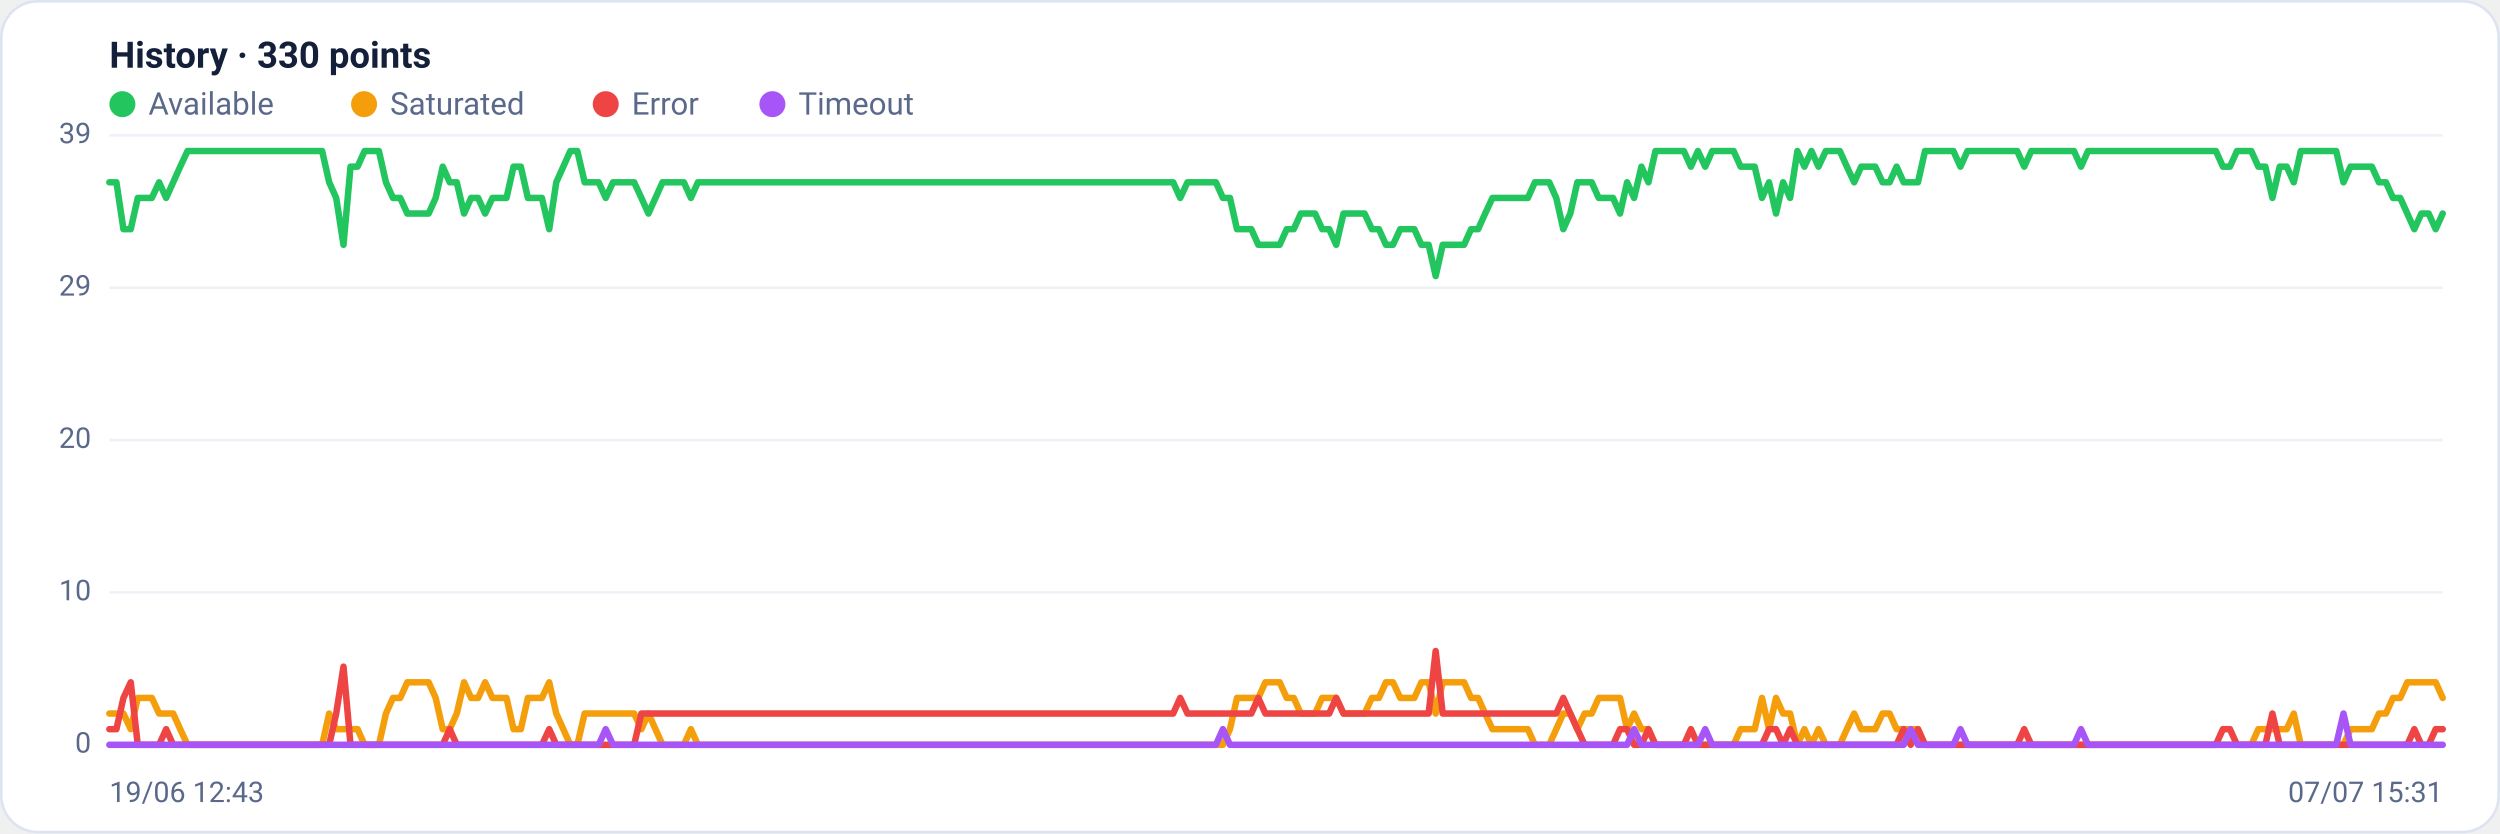
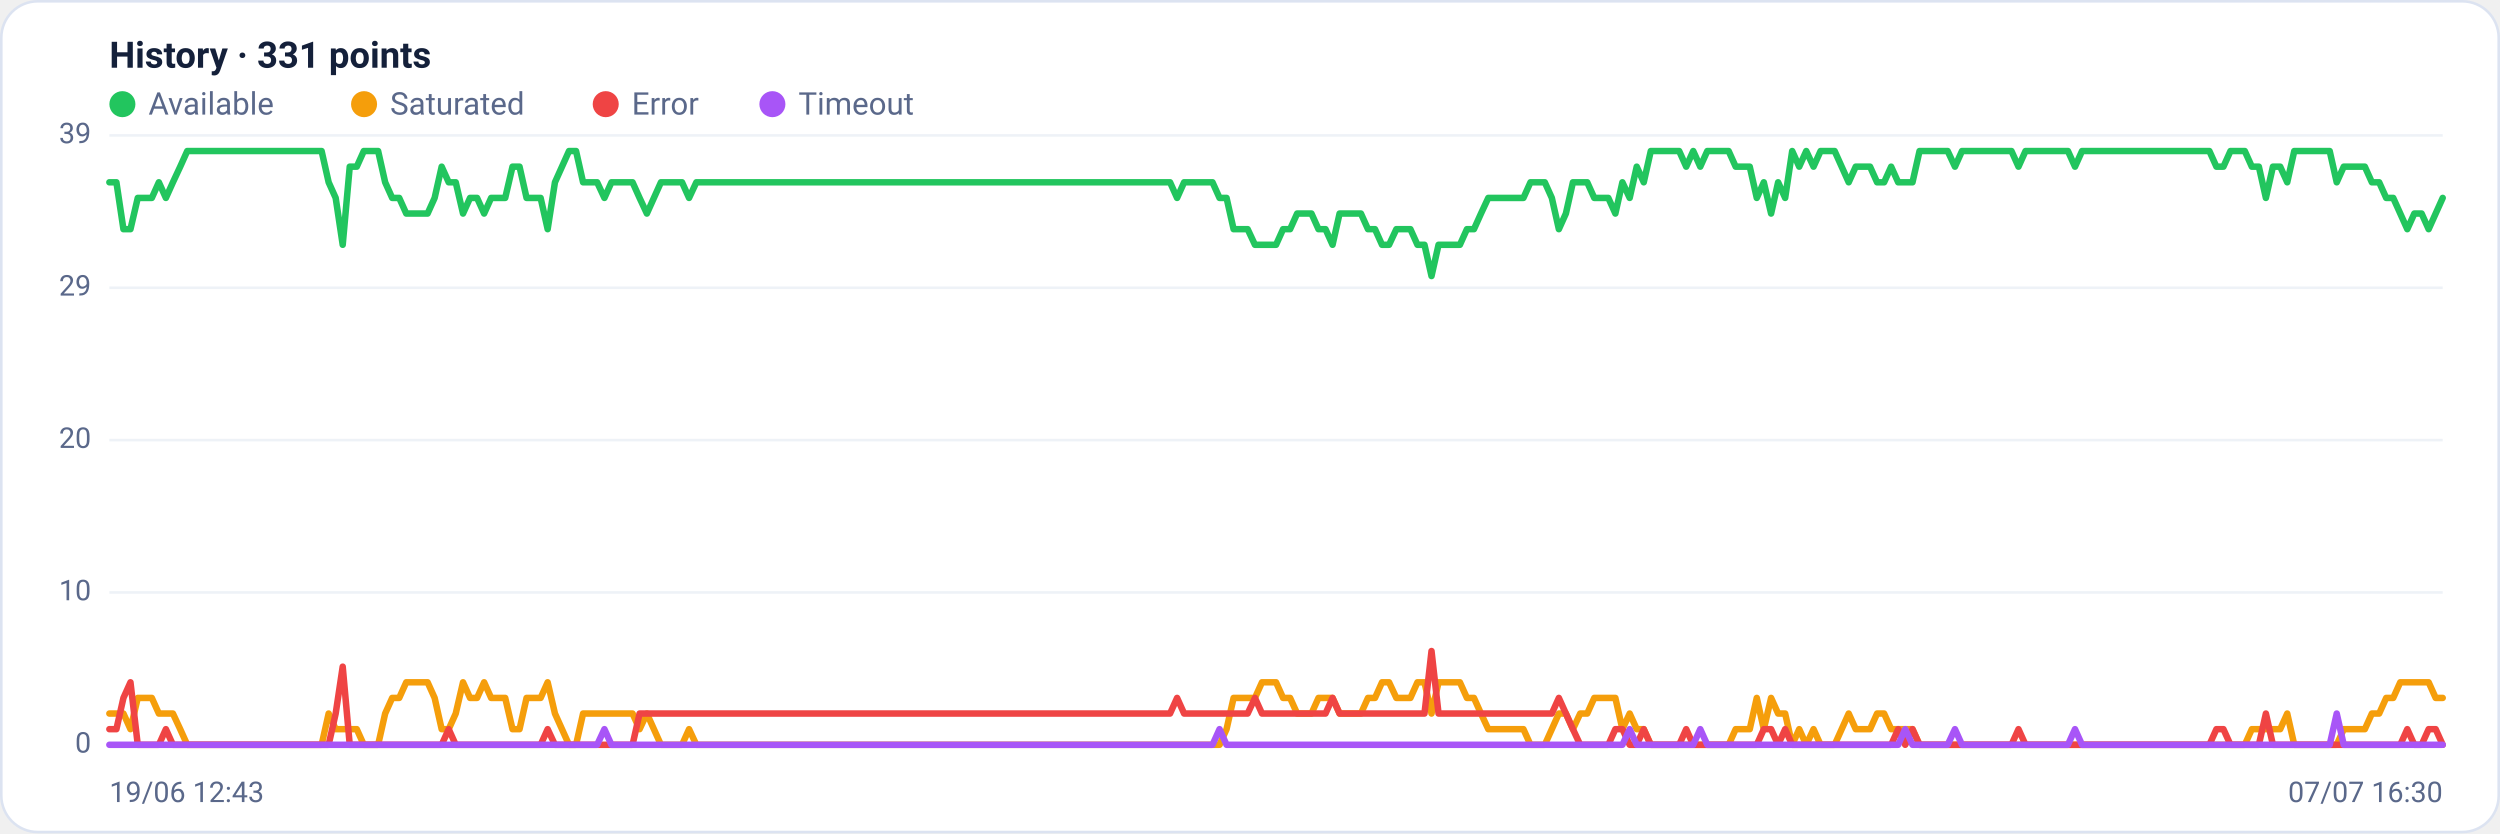
<svg xmlns="http://www.w3.org/2000/svg" viewBox="0 0 960 320" width="960" height="320" font-family="Segoe UI, system-ui, -apple-system, Roboto, Helvetica, Arial, sans-serif" role="img" aria-label="Availability history per region">
  <rect x="0.5" y="0.5" width="959" height="319" rx="14" fill="#ffffff" stroke="#dce3f1" />
-   <text x="42" y="26" font-size="14" font-weight="600" fill="#14203a">History · 330 points</text>
+   <text x="42" y="26" font-size="14" font-weight="600" fill="#14203a">History · 331 points</text>
  <circle cx="47" cy="40" r="5" fill="#22c55e" />
  <text x="57" y="44" font-size="12" fill="#5a688a">Available</text>
  <circle cx="139.8" cy="40" r="5" fill="#f59e0b" />
  <text x="149.8" y="44" font-size="12" fill="#5a688a">Saturated</text>
  <circle cx="232.6" cy="40" r="5" fill="#ef4444" />
  <text x="242.6" y="44" font-size="12" fill="#5a688a">Error</text>
  <circle cx="296.6" cy="40" r="5" fill="#a855f7" />
  <text x="306.6" y="44" font-size="12" fill="#5a688a">Timeout</text>
  <line x1="42" y1="286.0" x2="938" y2="286.0" stroke="#eef2f7" stroke-width="1" />
  <text x="35" y="289.0" text-anchor="end" font-size="11" fill="#5a688a">0</text>
  <line x1="42" y1="227.5" x2="938" y2="227.5" stroke="#eef2f7" stroke-width="1" />
  <text x="35" y="230.5" text-anchor="end" font-size="11" fill="#5a688a">10</text>
  <line x1="42" y1="169.0" x2="938" y2="169.0" stroke="#eef2f7" stroke-width="1" />
  <text x="35" y="172.0" text-anchor="end" font-size="11" fill="#5a688a">20</text>
  <line x1="42" y1="110.5" x2="938" y2="110.5" stroke="#eef2f7" stroke-width="1" />
  <text x="35" y="113.5" text-anchor="end" font-size="11" fill="#5a688a">29</text>
  <line x1="42" y1="52.0" x2="938" y2="52.0" stroke="#eef2f7" stroke-width="1" />
  <text x="35" y="55.0" text-anchor="end" font-size="11" fill="#5a688a">39</text>
-   <polyline fill="none" stroke="#22c55e" stroke-width="2.5" stroke-linejoin="round" stroke-linecap="round" points="42.0,70.0 44.7,70.0 47.4,88.0 50.2,88.0 52.9,76.0 55.6,76.0 58.3,76.0 61.1,70.0 63.8,76.0 66.5,70.0 69.2,64.0 72.0,58.0 74.7,58.0 77.4,58.0 80.1,58.0 82.9,58.0 85.6,58.0 88.3,58.0 91.0,58.0 93.7,58.0 96.5,58.0 99.2,58.0 101.9,58.0 104.6,58.0 107.4,58.0 110.1,58.0 112.8,58.0 115.5,58.0 118.3,58.0 121.0,58.0 123.7,58.0 126.4,70.0 129.1,76.0 131.9,94.0 134.6,64.0 137.3,64.0 140.0,58.0 142.8,58.0 145.5,58.0 148.2,70.0 150.9,76.0 153.7,76.0 156.4,82.0 159.1,82.0 161.8,82.0 164.6,82.0 167.3,76.0 170.0,64.0 172.7,70.0 175.4,70.0 178.2,82.0 180.9,76.0 183.6,76.0 186.3,82.0 189.1,76.0 191.8,76.0 194.5,76.0 197.2,64.0 200.0,64.0 202.7,76.0 205.4,76.0 208.1,76.0 210.9,88.0 213.6,70.0 216.3,64.0 219.0,58.0 221.7,58.0 224.5,70.0 227.2,70.0 229.9,70.0 232.6,76.0 235.4,70.0 238.1,70.0 240.8,70.0 243.5,70.0 246.3,76.0 249.0,82.0 251.7,76.0 254.4,70.0 257.1,70.0 259.9,70.0 262.6,70.0 265.3,76.0 268.0,70.0 270.8,70.0 273.5,70.0 276.2,70.0 278.9,70.0 281.7,70.0 284.4,70.0 287.1,70.0 289.8,70.0 292.6,70.0 295.3,70.0 298.0,70.0 300.7,70.0 303.4,70.0 306.2,70.0 308.9,70.0 311.6,70.0 314.3,70.0 317.1,70.0 319.8,70.0 322.5,70.0 325.2,70.0 328.0,70.0 330.7,70.0 333.4,70.0 336.1,70.0 338.9,70.0 341.6,70.0 344.3,70.0 347.0,70.0 349.7,70.0 352.5,70.0 355.2,70.0 357.9,70.0 360.6,70.0 363.4,70.0 366.1,70.0 368.8,70.0 371.5,70.0 374.3,70.0 377.0,70.0 379.7,70.0 382.4,70.0 385.1,70.0 387.9,70.0 390.6,70.0 393.3,70.0 396.0,70.0 398.8,70.0 401.5,70.0 404.2,70.0 406.9,70.0 409.7,70.0 412.4,70.0 415.1,70.0 417.8,70.0 420.6,70.0 423.3,70.0 426.0,70.0 428.7,70.0 431.4,70.0 434.2,70.0 436.9,70.0 439.6,70.0 442.3,70.0 445.1,70.0 447.8,70.0 450.5,70.0 453.2,76.0 456.0,70.0 458.7,70.0 461.4,70.0 464.1,70.0 466.9,70.0 469.6,76.0 472.3,76.0 475.0,88.0 477.7,88.0 480.5,88.0 483.2,94.0 485.9,94.0 488.6,94.0 491.4,94.0 494.1,88.0 496.8,88.0 499.5,82.0 502.3,82.0 505.0,82.0 507.7,88.0 510.4,88.0 513.1,94.0 515.9,82.0 518.6,82.0 521.3,82.0 524.0,82.0 526.8,88.0 529.5,88.0 532.2,94.0 534.9,94.0 537.7,88.0 540.4,88.0 543.1,88.0 545.8,94.0 548.6,94.0 551.3,106.0 554.0,94.0 556.7,94.0 559.4,94.0 562.2,94.0 564.9,88.0 567.6,88.0 570.3,82.0 573.1,76.0 575.8,76.0 578.5,76.0 581.2,76.0 584.0,76.0 586.7,76.0 589.4,70.0 592.1,70.0 594.9,70.0 597.6,76.0 600.3,88.0 603.0,82.0 605.7,70.0 608.5,70.0 611.2,70.0 613.9,76.0 616.6,76.0 619.4,76.0 622.1,82.0 624.8,70.0 627.5,76.0 630.3,64.0 633.0,70.0 635.7,58.0 638.4,58.0 641.1,58.0 643.9,58.0 646.6,58.0 649.3,64.0 652.0,58.0 654.8,64.0 657.5,58.0 660.2,58.0 662.9,58.0 665.7,58.0 668.4,64.0 671.1,64.0 673.8,64.0 676.6,76.0 679.3,70.0 682.0,82.0 684.7,70.0 687.4,76.0 690.2,58.0 692.9,64.0 695.6,58.0 698.3,64.0 701.1,58.0 703.8,58.0 706.5,58.0 709.2,64.0 712.0,70.0 714.7,64.0 717.4,64.0 720.1,64.0 722.9,70.0 725.6,70.0 728.3,64.0 731.0,70.0 733.7,70.0 736.5,70.0 739.2,58.0 741.9,58.0 744.6,58.0 747.4,58.0 750.1,58.0 752.8,64.0 755.5,58.0 758.3,58.0 761.0,58.0 763.7,58.0 766.4,58.0 769.1,58.0 771.9,58.0 774.6,58.0 777.3,64.0 780.0,58.0 782.8,58.0 785.5,58.0 788.2,58.0 790.9,58.0 793.7,58.0 796.4,58.0 799.1,64.0 801.8,58.0 804.6,58.0 807.3,58.0 810.0,58.0 812.7,58.0 815.4,58.0 818.2,58.0 820.9,58.0 823.6,58.0 826.3,58.0 829.1,58.0 831.8,58.0 834.5,58.0 837.2,58.0 840.0,58.0 842.7,58.0 845.4,58.0 848.1,58.0 850.9,58.0 853.6,64.0 856.3,64.0 859.0,58.0 861.7,58.0 864.5,58.0 867.2,64.0 869.9,64.0 872.6,76.0 875.4,64.0 878.1,64.0 880.8,70.0 883.5,58.0 886.3,58.0 889.0,58.0 891.7,58.0 894.4,58.0 897.1,58.0 899.9,70.0 902.6,64.0 905.3,64.0 908.0,64.0 910.8,64.0 913.5,70.0 916.2,70.0 918.9,76.0 921.7,76.0 924.4,82.0 927.1,88.0 929.8,82.0 932.6,82.0 935.3,88.0 938.0,82.0" />
-   <polyline fill="none" stroke="#f59e0b" stroke-width="2.5" stroke-linejoin="round" stroke-linecap="round" points="42.0,274.0 44.7,274.0 47.4,274.0 50.2,280.0 52.9,268.0 55.6,268.0 58.3,268.0 61.1,274.0 63.8,274.0 66.5,274.0 69.2,280.0 72.0,286.0 74.7,286.0 77.4,286.0 80.1,286.0 82.9,286.0 85.6,286.0 88.3,286.0 91.0,286.0 93.7,286.0 96.5,286.0 99.2,286.0 101.9,286.0 104.6,286.0 107.4,286.0 110.1,286.0 112.8,286.0 115.5,286.0 118.3,286.0 121.0,286.0 123.7,286.0 126.4,274.0 129.1,280.0 131.9,280.0 134.6,280.0 137.3,280.0 140.0,286.0 142.8,286.0 145.5,286.0 148.2,274.0 150.9,268.0 153.7,268.0 156.4,262.0 159.1,262.0 161.8,262.0 164.6,262.0 167.3,268.0 170.0,280.0 172.7,280.0 175.4,274.0 178.2,262.0 180.9,268.0 183.6,268.0 186.3,262.0 189.1,268.0 191.8,268.0 194.5,268.0 197.2,280.0 200.0,280.0 202.7,268.0 205.4,268.0 208.1,268.0 210.9,262.0 213.6,274.0 216.3,280.0 219.0,286.0 221.7,286.0 224.5,274.0 227.2,274.0 229.9,274.0 232.6,274.0 235.4,274.0 238.1,274.0 240.8,274.0 243.5,274.0 246.3,280.0 249.0,274.0 251.7,280.0 254.4,286.0 257.1,286.0 259.9,286.0 262.6,286.0 265.3,280.0 268.0,286.0 270.8,286.0 273.5,286.0 276.2,286.0 278.9,286.0 281.7,286.0 284.4,286.0 287.1,286.0 289.8,286.0 292.6,286.0 295.3,286.0 298.0,286.0 300.7,286.0 303.4,286.0 306.2,286.0 308.9,286.0 311.6,286.0 314.3,286.0 317.1,286.0 319.8,286.0 322.5,286.0 325.2,286.0 328.0,286.0 330.7,286.0 333.4,286.0 336.1,286.0 338.9,286.0 341.6,286.0 344.3,286.0 347.0,286.0 349.7,286.0 352.5,286.0 355.2,286.0 357.9,286.0 360.6,286.0 363.4,286.0 366.1,286.0 368.8,286.0 371.5,286.0 374.3,286.0 377.0,286.0 379.7,286.0 382.4,286.0 385.1,286.0 387.9,286.0 390.6,286.0 393.3,286.0 396.0,286.0 398.8,286.0 401.5,286.0 404.2,286.0 406.9,286.0 409.7,286.0 412.4,286.0 415.1,286.0 417.8,286.0 420.6,286.0 423.3,286.0 426.0,286.0 428.7,286.0 431.4,286.0 434.2,286.0 436.9,286.0 439.6,286.0 442.3,286.0 445.1,286.0 447.8,286.0 450.5,286.0 453.2,286.0 456.0,286.0 458.7,286.0 461.4,286.0 464.1,286.0 466.9,286.0 469.6,286.0 472.3,280.0 475.0,268.0 477.7,268.0 480.5,268.0 483.2,268.0 485.9,262.0 488.6,262.0 491.4,262.0 494.1,268.0 496.8,268.0 499.5,274.0 502.3,274.0 505.0,274.0 507.7,268.0 510.4,268.0 513.1,268.0 515.9,274.0 518.6,274.0 521.3,274.0 524.0,274.0 526.8,268.0 529.5,268.0 532.2,262.0 534.9,262.0 537.7,268.0 540.4,268.0 543.1,268.0 545.8,262.0 548.6,262.0 551.3,274.0 554.0,262.0 556.7,262.0 559.4,262.0 562.2,262.0 564.9,268.0 567.6,268.0 570.3,274.0 573.1,280.0 575.8,280.0 578.5,280.0 581.2,280.0 584.0,280.0 586.7,280.0 589.4,286.0 592.1,286.0 594.9,286.0 597.6,280.0 600.3,274.0 603.0,274.0 605.7,280.0 608.5,274.0 611.2,274.0 613.9,268.0 616.6,268.0 619.4,268.0 622.1,268.0 624.8,280.0 627.5,274.0 630.3,280.0 633.0,280.0 635.7,286.0 638.4,286.0 641.1,286.0 643.9,286.0 646.6,286.0 649.3,286.0 652.0,286.0 654.8,286.0 657.5,286.0 660.2,286.0 662.9,286.0 665.7,286.0 668.4,280.0 671.1,280.0 673.8,280.0 676.6,268.0 679.3,280.0 682.0,268.0 684.7,274.0 687.4,274.0 690.2,286.0 692.9,280.0 695.6,286.0 698.3,280.0 701.1,286.0 703.8,286.0 706.5,286.0 709.2,280.0 712.0,274.0 714.7,280.0 717.4,280.0 720.1,280.0 722.9,274.0 725.6,274.0 728.3,280.0 731.0,280.0 733.7,280.0 736.5,280.0 739.2,286.0 741.9,286.0 744.6,286.0 747.4,286.0 750.1,286.0 752.8,286.0 755.5,286.0 758.3,286.0 761.0,286.0 763.7,286.0 766.4,286.0 769.1,286.0 771.9,286.0 774.6,286.0 777.3,286.0 780.0,286.0 782.8,286.0 785.5,286.0 788.2,286.0 790.9,286.0 793.7,286.0 796.4,286.0 799.1,286.0 801.8,286.0 804.6,286.0 807.3,286.0 810.0,286.0 812.7,286.0 815.4,286.0 818.2,286.0 820.9,286.0 823.6,286.0 826.3,286.0 829.1,286.0 831.8,286.0 834.5,286.0 837.2,286.0 840.0,286.0 842.7,286.0 845.4,286.0 848.1,286.0 850.9,286.0 853.6,286.0 856.3,286.0 859.0,286.0 861.7,286.0 864.5,286.0 867.2,280.0 869.9,280.0 872.6,280.0 875.4,280.0 878.1,280.0 880.8,274.0 883.5,286.0 886.3,286.0 889.0,286.0 891.7,286.0 894.4,286.0 897.1,286.0 899.9,286.0 902.6,280.0 905.3,280.0 908.0,280.0 910.8,280.0 913.5,274.0 916.2,274.0 918.9,268.0 921.7,268.0 924.4,262.0 927.1,262.0 929.8,262.0 932.6,262.0 935.3,262.0 938.0,268.0" />
-   <polyline fill="none" stroke="#ef4444" stroke-width="2.5" stroke-linejoin="round" stroke-linecap="round" points="42.0,280.0 44.7,280.0 47.4,268.0 50.2,262.0 52.9,286.0 55.6,286.0 58.3,286.0 61.1,286.0 63.8,280.0 66.5,286.0 69.2,286.0 72.0,286.0 74.7,286.0 77.4,286.0 80.1,286.0 82.9,286.0 85.6,286.0 88.3,286.0 91.0,286.0 93.7,286.0 96.5,286.0 99.2,286.0 101.9,286.0 104.6,286.0 107.4,286.0 110.1,286.0 112.8,286.0 115.5,286.0 118.3,286.0 121.0,286.0 123.7,286.0 126.4,286.0 129.1,274.0 131.9,256.0 134.6,286.0 137.3,286.0 140.0,286.0 142.8,286.0 145.5,286.0 148.2,286.0 150.9,286.0 153.7,286.0 156.4,286.0 159.1,286.0 161.8,286.0 164.6,286.0 167.3,286.0 170.0,286.0 172.7,280.0 175.4,286.0 178.2,286.0 180.9,286.0 183.6,286.0 186.3,286.0 189.1,286.0 191.8,286.0 194.5,286.0 197.2,286.0 200.0,286.0 202.7,286.0 205.4,286.0 208.1,286.0 210.9,280.0 213.6,286.0 216.3,286.0 219.0,286.0 221.7,286.0 224.5,286.0 227.2,286.0 229.9,286.0 232.6,286.0 235.4,286.0 238.1,286.0 240.8,286.0 243.5,286.0 246.3,274.0 249.0,274.0 251.7,274.0 254.4,274.0 257.1,274.0 259.9,274.0 262.6,274.0 265.3,274.0 268.0,274.0 270.8,274.0 273.5,274.0 276.2,274.0 278.9,274.0 281.7,274.0 284.4,274.0 287.1,274.0 289.8,274.0 292.6,274.0 295.3,274.0 298.0,274.0 300.7,274.0 303.4,274.0 306.2,274.0 308.9,274.0 311.6,274.0 314.3,274.0 317.1,274.0 319.8,274.0 322.5,274.0 325.2,274.0 328.0,274.0 330.7,274.0 333.4,274.0 336.1,274.0 338.9,274.0 341.6,274.0 344.3,274.0 347.0,274.0 349.7,274.0 352.5,274.0 355.2,274.0 357.9,274.0 360.6,274.0 363.4,274.0 366.1,274.0 368.8,274.0 371.5,274.0 374.3,274.0 377.0,274.0 379.7,274.0 382.4,274.0 385.1,274.0 387.9,274.0 390.6,274.0 393.3,274.0 396.0,274.0 398.8,274.0 401.5,274.0 404.2,274.0 406.9,274.0 409.7,274.0 412.4,274.0 415.1,274.0 417.8,274.0 420.6,274.0 423.3,274.0 426.0,274.0 428.7,274.0 431.4,274.0 434.2,274.0 436.9,274.0 439.6,274.0 442.3,274.0 445.1,274.0 447.8,274.0 450.5,274.0 453.2,268.0 456.0,274.0 458.7,274.0 461.4,274.0 464.1,274.0 466.9,274.0 469.6,274.0 472.3,274.0 475.0,274.0 477.7,274.0 480.5,274.0 483.2,268.0 485.9,274.0 488.6,274.0 491.4,274.0 494.1,274.0 496.8,274.0 499.5,274.0 502.3,274.0 505.0,274.0 507.7,274.0 510.4,274.0 513.1,268.0 515.9,274.0 518.6,274.0 521.3,274.0 524.0,274.0 526.8,274.0 529.5,274.0 532.2,274.0 534.9,274.0 537.7,274.0 540.4,274.0 543.1,274.0 545.8,274.0 548.6,274.0 551.3,250.0 554.0,274.0 556.7,274.0 559.4,274.0 562.2,274.0 564.9,274.0 567.6,274.0 570.3,274.0 573.1,274.0 575.8,274.0 578.5,274.0 581.2,274.0 584.0,274.0 586.7,274.0 589.4,274.0 592.1,274.0 594.9,274.0 597.6,274.0 600.3,268.0 603.0,274.0 605.7,280.0 608.5,286.0 611.2,286.0 613.9,286.0 616.6,286.0 619.4,286.0 622.1,280.0 624.8,280.0 627.5,286.0 630.3,286.0 633.0,280.0 635.7,286.0 638.4,286.0 641.1,286.0 643.9,286.0 646.6,286.0 649.3,280.0 652.0,286.0 654.8,286.0 657.5,286.0 660.2,286.0 662.9,286.0 665.7,286.0 668.4,286.0 671.1,286.0 673.8,286.0 676.6,286.0 679.3,280.0 682.0,280.0 684.7,286.0 687.4,280.0 690.2,286.0 692.9,286.0 695.6,286.0 698.3,286.0 701.1,286.0 703.8,286.0 706.5,286.0 709.2,286.0 712.0,286.0 714.7,286.0 717.4,286.0 720.1,286.0 722.9,286.0 725.6,286.0 728.3,286.0 731.0,280.0 733.7,286.0 736.5,280.0 739.2,286.0 741.9,286.0 744.6,286.0 747.4,286.0 750.1,286.0 752.8,286.0 755.5,286.0 758.3,286.0 761.0,286.0 763.7,286.0 766.4,286.0 769.1,286.0 771.9,286.0 774.6,286.0 777.3,280.0 780.0,286.0 782.8,286.0 785.5,286.0 788.2,286.0 790.9,286.0 793.7,286.0 796.4,286.0 799.1,286.0 801.8,286.0 804.6,286.0 807.3,286.0 810.0,286.0 812.7,286.0 815.4,286.0 818.2,286.0 820.9,286.0 823.6,286.0 826.3,286.0 829.1,286.0 831.8,286.0 834.5,286.0 837.2,286.0 840.0,286.0 842.7,286.0 845.4,286.0 848.1,286.0 850.9,286.0 853.6,280.0 856.3,280.0 859.0,286.0 861.7,286.0 864.5,286.0 867.2,286.0 869.9,286.0 872.6,274.0 875.4,286.0 878.1,286.0 880.8,286.0 883.5,286.0 886.3,286.0 889.0,286.0 891.7,286.0 894.4,286.0 897.1,286.0 899.9,286.0 902.6,286.0 905.3,286.0 908.0,286.0 910.8,286.0 913.5,286.0 916.2,286.0 918.9,286.0 921.7,286.0 924.4,286.0 927.1,280.0 929.8,286.0 932.6,286.0 935.3,280.0 938.0,280.0" />
-   <polyline fill="none" stroke="#a855f7" stroke-width="2.5" stroke-linejoin="round" stroke-linecap="round" points="42.0,286.0 44.7,286.0 47.4,286.0 50.2,286.0 52.9,286.0 55.6,286.0 58.3,286.0 61.1,286.0 63.8,286.0 66.5,286.0 69.2,286.0 72.0,286.0 74.7,286.0 77.4,286.0 80.1,286.0 82.9,286.0 85.6,286.0 88.3,286.0 91.0,286.0 93.7,286.0 96.5,286.0 99.2,286.0 101.9,286.0 104.6,286.0 107.4,286.0 110.1,286.0 112.8,286.0 115.5,286.0 118.3,286.0 121.0,286.0 123.7,286.0 126.4,286.0 129.1,286.0 131.9,286.0 134.6,286.0 137.3,286.0 140.0,286.0 142.8,286.0 145.5,286.0 148.2,286.0 150.9,286.0 153.7,286.0 156.4,286.0 159.1,286.0 161.8,286.0 164.6,286.0 167.3,286.0 170.0,286.0 172.7,286.0 175.4,286.0 178.2,286.0 180.9,286.0 183.6,286.0 186.3,286.0 189.1,286.0 191.8,286.0 194.5,286.0 197.2,286.0 200.0,286.0 202.7,286.0 205.4,286.0 208.1,286.0 210.9,286.0 213.6,286.0 216.3,286.0 219.0,286.0 221.7,286.0 224.5,286.0 227.2,286.0 229.9,286.0 232.6,280.0 235.4,286.0 238.1,286.0 240.8,286.0 243.5,286.0 246.3,286.0 249.0,286.0 251.7,286.0 254.4,286.0 257.1,286.0 259.9,286.0 262.6,286.0 265.3,286.0 268.0,286.0 270.8,286.0 273.5,286.0 276.2,286.0 278.9,286.0 281.7,286.0 284.4,286.0 287.1,286.0 289.8,286.0 292.6,286.0 295.3,286.0 298.0,286.0 300.7,286.0 303.4,286.0 306.2,286.0 308.9,286.0 311.6,286.0 314.3,286.0 317.1,286.0 319.8,286.0 322.5,286.0 325.2,286.0 328.0,286.0 330.7,286.0 333.4,286.0 336.1,286.0 338.9,286.0 341.6,286.0 344.3,286.0 347.0,286.0 349.7,286.0 352.5,286.0 355.2,286.0 357.9,286.0 360.6,286.0 363.4,286.0 366.1,286.0 368.8,286.0 371.5,286.0 374.3,286.0 377.0,286.0 379.7,286.0 382.4,286.0 385.1,286.0 387.9,286.0 390.6,286.0 393.3,286.0 396.0,286.0 398.8,286.0 401.5,286.0 404.2,286.0 406.9,286.0 409.7,286.0 412.4,286.0 415.1,286.0 417.8,286.0 420.6,286.0 423.3,286.0 426.0,286.0 428.7,286.0 431.4,286.0 434.2,286.0 436.9,286.0 439.6,286.0 442.3,286.0 445.1,286.0 447.8,286.0 450.5,286.0 453.2,286.0 456.0,286.0 458.7,286.0 461.4,286.0 464.1,286.0 466.9,286.0 469.6,280.0 472.3,286.0 475.0,286.0 477.7,286.0 480.5,286.0 483.2,286.0 485.9,286.0 488.6,286.0 491.4,286.0 494.1,286.0 496.8,286.0 499.5,286.0 502.3,286.0 505.0,286.0 507.7,286.0 510.4,286.0 513.1,286.0 515.9,286.0 518.6,286.0 521.3,286.0 524.0,286.0 526.8,286.0 529.5,286.0 532.2,286.0 534.9,286.0 537.7,286.0 540.4,286.0 543.1,286.0 545.8,286.0 548.6,286.0 551.3,286.0 554.0,286.0 556.7,286.0 559.4,286.0 562.2,286.0 564.9,286.0 567.6,286.0 570.3,286.0 573.1,286.0 575.8,286.0 578.5,286.0 581.2,286.0 584.0,286.0 586.7,286.0 589.4,286.0 592.1,286.0 594.9,286.0 597.6,286.0 600.3,286.0 603.0,286.0 605.7,286.0 608.5,286.0 611.2,286.0 613.9,286.0 616.6,286.0 619.4,286.0 622.1,286.0 624.8,286.0 627.5,280.0 630.3,286.0 633.0,286.0 635.7,286.0 638.4,286.0 641.1,286.0 643.9,286.0 646.6,286.0 649.3,286.0 652.0,286.0 654.8,280.0 657.5,286.0 660.2,286.0 662.9,286.0 665.7,286.0 668.4,286.0 671.1,286.0 673.8,286.0 676.6,286.0 679.3,286.0 682.0,286.0 684.7,286.0 687.4,286.0 690.2,286.0 692.9,286.0 695.6,286.0 698.3,286.0 701.1,286.0 703.8,286.0 706.5,286.0 709.2,286.0 712.0,286.0 714.7,286.0 717.4,286.0 720.1,286.0 722.9,286.0 725.6,286.0 728.3,286.0 731.0,286.0 733.7,280.0 736.5,286.0 739.2,286.0 741.9,286.0 744.6,286.0 747.4,286.0 750.1,286.0 752.8,280.0 755.5,286.0 758.3,286.0 761.0,286.0 763.7,286.0 766.4,286.0 769.1,286.0 771.9,286.0 774.6,286.0 777.3,286.0 780.0,286.0 782.8,286.0 785.5,286.0 788.2,286.0 790.9,286.0 793.7,286.0 796.4,286.0 799.1,280.0 801.8,286.0 804.6,286.0 807.3,286.0 810.0,286.0 812.7,286.0 815.4,286.0 818.2,286.0 820.9,286.0 823.6,286.0 826.3,286.0 829.1,286.0 831.8,286.0 834.5,286.0 837.2,286.0 840.0,286.0 842.7,286.0 845.4,286.0 848.1,286.0 850.9,286.0 853.6,286.0 856.3,286.0 859.0,286.0 861.7,286.0 864.5,286.0 867.2,286.0 869.9,286.0 872.6,286.0 875.4,286.0 878.1,286.0 880.8,286.0 883.5,286.0 886.3,286.0 889.0,286.0 891.7,286.0 894.4,286.0 897.1,286.0 899.9,274.0 902.6,286.0 905.3,286.0 908.0,286.0 910.8,286.0 913.5,286.0 916.2,286.0 918.9,286.0 921.7,286.0 924.4,286.0 927.1,286.0 929.8,286.0 932.6,286.0 935.3,286.0 938.0,286.0" />
+   <polyline fill="none" stroke="#22c55e" stroke-width="2.5" stroke-linejoin="round" stroke-linecap="round" points="42.0,70.0 44.7,70.0 47.4,88.0 50.1,88.0 52.9,76.0 55.6,76.0 58.3,76.0 61.0,70.0 63.7,76.0 66.4,70.0 69.2,64.0 71.9,58.0 74.6,58.0 77.3,58.0 80.0,58.0 82.7,58.0 85.4,58.0 88.2,58.0 90.9,58.0 93.6,58.0 96.3,58.0 99.0,58.0 101.7,58.0 104.4,58.0 107.2,58.0 109.9,58.0 112.6,58.0 115.3,58.0 118.0,58.0 120.7,58.0 123.5,58.0 126.2,70.0 128.9,76.0 131.6,94.0 134.3,64.0 137.0,64.0 139.7,58.0 142.5,58.0 145.2,58.0 147.9,70.0 150.6,76.0 153.3,76.0 156.0,82.0 158.8,82.0 161.5,82.0 164.2,82.0 166.9,76.0 169.6,64.0 172.3,70.0 175.0,70.0 177.8,82.0 180.5,76.0 183.2,76.0 185.9,82.0 188.6,76.0 191.3,76.0 194.0,76.0 196.8,64.0 199.5,64.0 202.2,76.0 204.9,76.0 207.6,76.0 210.3,88.0 213.1,70.0 215.8,64.0 218.5,58.0 221.2,58.0 223.9,70.0 226.6,70.0 229.3,70.0 232.1,76.0 234.8,70.0 237.5,70.0 240.2,70.0 242.9,70.0 245.6,76.0 248.4,82.0 251.1,76.0 253.8,70.0 256.5,70.0 259.2,70.0 261.9,70.0 264.6,76.0 267.4,70.0 270.1,70.0 272.8,70.0 275.5,70.0 278.2,70.0 280.9,70.0 283.6,70.0 286.4,70.0 289.1,70.0 291.8,70.0 294.5,70.0 297.2,70.0 299.9,70.0 302.7,70.0 305.4,70.0 308.1,70.0 310.8,70.0 313.5,70.0 316.2,70.0 318.9,70.0 321.7,70.0 324.4,70.0 327.1,70.0 329.8,70.0 332.5,70.0 335.2,70.0 338.0,70.0 340.7,70.0 343.4,70.0 346.1,70.0 348.8,70.0 351.5,70.0 354.2,70.0 357.0,70.0 359.7,70.0 362.4,70.0 365.1,70.0 367.8,70.0 370.5,70.0 373.2,70.0 376.0,70.0 378.7,70.0 381.4,70.0 384.1,70.0 386.8,70.0 389.5,70.0 392.3,70.0 395.0,70.0 397.7,70.0 400.4,70.0 403.1,70.0 405.8,70.0 408.5,70.0 411.3,70.0 414.0,70.0 416.7,70.0 419.4,70.0 422.1,70.0 424.8,70.0 427.6,70.0 430.3,70.0 433.0,70.0 435.7,70.0 438.4,70.0 441.1,70.0 443.8,70.0 446.6,70.0 449.3,70.0 452.0,76.0 454.7,70.0 457.4,70.0 460.1,70.0 462.8,70.0 465.6,70.0 468.3,76.0 471.0,76.0 473.7,88.0 476.4,88.0 479.1,88.0 481.9,94.0 484.6,94.0 487.3,94.0 490.0,94.0 492.7,88.0 495.4,88.0 498.1,82.0 500.9,82.0 503.6,82.0 506.3,88.0 509.0,88.0 511.7,94.0 514.4,82.0 517.2,82.0 519.9,82.0 522.6,82.0 525.3,88.0 528.0,88.0 530.7,94.0 533.4,94.0 536.2,88.0 538.9,88.0 541.6,88.0 544.3,94.0 547.0,94.0 549.7,106.0 552.4,94.0 555.2,94.0 557.9,94.0 560.6,94.0 563.3,88.0 566.0,88.0 568.7,82.0 571.5,76.0 574.2,76.0 576.9,76.0 579.6,76.0 582.3,76.0 585.0,76.0 587.7,70.0 590.5,70.0 593.2,70.0 595.9,76.0 598.6,88.0 601.3,82.0 604.0,70.0 606.8,70.0 609.5,70.0 612.2,76.0 614.9,76.0 617.6,76.0 620.3,82.0 623.0,70.0 625.8,76.0 628.5,64.0 631.2,70.0 633.9,58.0 636.6,58.0 639.3,58.0 642.0,58.0 644.8,58.0 647.5,64.0 650.2,58.0 652.9,64.0 655.6,58.0 658.3,58.0 661.1,58.0 663.8,58.0 666.5,64.0 669.2,64.0 671.9,64.0 674.6,76.0 677.3,70.0 680.1,82.0 682.8,70.0 685.5,76.0 688.2,58.0 690.9,64.0 693.6,58.0 696.4,64.0 699.1,58.0 701.8,58.0 704.5,58.0 707.2,64.0 709.9,70.0 712.6,64.0 715.4,64.0 718.1,64.0 720.8,70.0 723.5,70.0 726.2,64.0 728.9,70.0 731.6,70.0 734.4,70.0 737.1,58.0 739.8,58.0 742.5,58.0 745.2,58.0 747.9,58.0 750.7,64.0 753.4,58.0 756.1,58.0 758.8,58.0 761.5,58.0 764.2,58.0 766.9,58.0 769.7,58.0 772.4,58.0 775.1,64.0 777.8,58.0 780.5,58.0 783.2,58.0 786.0,58.0 788.7,58.0 791.4,58.0 794.1,58.0 796.8,64.0 799.5,58.0 802.2,58.0 805.0,58.0 807.7,58.0 810.4,58.0 813.1,58.0 815.8,58.0 818.5,58.0 821.2,58.0 824.0,58.0 826.7,58.0 829.4,58.0 832.1,58.0 834.8,58.0 837.5,58.0 840.3,58.0 843.0,58.0 845.7,58.0 848.4,58.0 851.1,64.0 853.8,64.0 856.5,58.0 859.3,58.0 862.0,58.0 864.7,64.0 867.4,64.0 870.1,76.0 872.8,64.0 875.6,64.0 878.3,70.0 881.0,58.0 883.7,58.0 886.4,58.0 889.1,58.0 891.8,58.0 894.6,58.0 897.3,70.0 900.0,64.0 902.7,64.0 905.4,64.0 908.1,64.0 910.8,70.0 913.6,70.0 916.3,76.0 919.0,76.0 921.7,82.0 924.4,88.0 927.1,82.0 929.9,82.0 932.6,88.0 935.3,82.0 938.0,76.0" />
+   <polyline fill="none" stroke="#f59e0b" stroke-width="2.5" stroke-linejoin="round" stroke-linecap="round" points="42.0,274.0 44.7,274.0 47.4,274.0 50.1,280.0 52.9,268.0 55.6,268.0 58.3,268.0 61.0,274.0 63.7,274.0 66.4,274.0 69.2,280.0 71.9,286.0 74.6,286.0 77.3,286.0 80.0,286.0 82.7,286.0 85.4,286.0 88.2,286.0 90.9,286.0 93.6,286.0 96.3,286.0 99.0,286.0 101.7,286.0 104.4,286.0 107.2,286.0 109.9,286.0 112.6,286.0 115.3,286.0 118.0,286.0 120.7,286.0 123.5,286.0 126.2,274.0 128.9,280.0 131.6,280.0 134.3,280.0 137.0,280.0 139.7,286.0 142.5,286.0 145.2,286.0 147.9,274.0 150.6,268.0 153.3,268.0 156.0,262.0 158.8,262.0 161.5,262.0 164.2,262.0 166.9,268.0 169.6,280.0 172.3,280.0 175.0,274.0 177.8,262.0 180.5,268.0 183.2,268.0 185.9,262.0 188.6,268.0 191.3,268.0 194.0,268.0 196.8,280.0 199.5,280.0 202.2,268.0 204.9,268.0 207.6,268.0 210.3,262.0 213.1,274.0 215.8,280.0 218.5,286.0 221.2,286.0 223.9,274.0 226.6,274.0 229.3,274.0 232.1,274.0 234.8,274.0 237.5,274.0 240.2,274.0 242.9,274.0 245.6,280.0 248.4,274.0 251.1,280.0 253.8,286.0 256.5,286.0 259.2,286.0 261.9,286.0 264.6,280.0 267.4,286.0 270.1,286.0 272.8,286.0 275.5,286.0 278.2,286.0 280.9,286.0 283.6,286.0 286.4,286.0 289.1,286.0 291.8,286.0 294.5,286.0 297.2,286.0 299.9,286.0 302.7,286.0 305.4,286.0 308.1,286.0 310.8,286.0 313.5,286.0 316.2,286.0 318.9,286.0 321.7,286.0 324.4,286.0 327.1,286.0 329.8,286.0 332.5,286.0 335.2,286.0 338.0,286.0 340.7,286.0 343.4,286.0 346.1,286.0 348.8,286.0 351.5,286.0 354.2,286.0 357.0,286.0 359.7,286.0 362.4,286.0 365.1,286.0 367.8,286.0 370.5,286.0 373.2,286.0 376.0,286.0 378.7,286.0 381.4,286.0 384.1,286.0 386.8,286.0 389.5,286.0 392.3,286.0 395.0,286.0 397.7,286.0 400.4,286.0 403.1,286.0 405.8,286.0 408.5,286.0 411.3,286.0 414.0,286.0 416.7,286.0 419.4,286.0 422.1,286.0 424.8,286.0 427.6,286.0 430.3,286.0 433.0,286.0 435.7,286.0 438.4,286.0 441.1,286.0 443.8,286.0 446.6,286.0 449.3,286.0 452.0,286.0 454.7,286.0 457.4,286.0 460.1,286.0 462.8,286.0 465.6,286.0 468.3,286.0 471.0,280.0 473.7,268.0 476.4,268.0 479.1,268.0 481.9,268.0 484.6,262.0 487.3,262.0 490.0,262.0 492.7,268.0 495.4,268.0 498.1,274.0 500.9,274.0 503.6,274.0 506.3,268.0 509.0,268.0 511.7,268.0 514.4,274.0 517.2,274.0 519.9,274.0 522.6,274.0 525.3,268.0 528.0,268.0 530.7,262.0 533.4,262.0 536.2,268.0 538.9,268.0 541.6,268.0 544.3,262.0 547.0,262.0 549.7,274.0 552.4,262.0 555.2,262.0 557.9,262.0 560.6,262.0 563.3,268.0 566.0,268.0 568.7,274.0 571.5,280.0 574.2,280.0 576.9,280.0 579.6,280.0 582.3,280.0 585.0,280.0 587.7,286.0 590.5,286.0 593.2,286.0 595.9,280.0 598.6,274.0 601.3,274.0 604.0,280.0 606.8,274.0 609.5,274.0 612.2,268.0 614.9,268.0 617.6,268.0 620.3,268.0 623.0,280.0 625.8,274.0 628.5,280.0 631.2,280.0 633.9,286.0 636.6,286.0 639.3,286.0 642.0,286.0 644.8,286.0 647.5,286.0 650.2,286.0 652.9,286.0 655.6,286.0 658.3,286.0 661.1,286.0 663.8,286.0 666.5,280.0 669.2,280.0 671.9,280.0 674.6,268.0 677.3,280.0 680.1,268.0 682.8,274.0 685.5,274.0 688.2,286.0 690.9,280.0 693.6,286.0 696.4,280.0 699.1,286.0 701.8,286.0 704.5,286.0 707.2,280.0 709.9,274.0 712.6,280.0 715.4,280.0 718.1,280.0 720.8,274.0 723.5,274.0 726.2,280.0 728.9,280.0 731.6,280.0 734.4,280.0 737.1,286.0 739.8,286.0 742.5,286.0 745.2,286.0 747.9,286.0 750.7,286.0 753.4,286.0 756.1,286.0 758.8,286.0 761.5,286.0 764.2,286.0 766.9,286.0 769.7,286.0 772.4,286.0 775.1,286.0 777.8,286.0 780.5,286.0 783.2,286.0 786.0,286.0 788.7,286.0 791.4,286.0 794.1,286.0 796.8,286.0 799.5,286.0 802.2,286.0 805.0,286.0 807.7,286.0 810.4,286.0 813.1,286.0 815.8,286.0 818.5,286.0 821.2,286.0 824.0,286.0 826.7,286.0 829.4,286.0 832.1,286.0 834.8,286.0 837.5,286.0 840.3,286.0 843.0,286.0 845.7,286.0 848.4,286.0 851.1,286.0 853.8,286.0 856.5,286.0 859.3,286.0 862.0,286.0 864.7,280.0 867.4,280.0 870.1,280.0 872.8,280.0 875.6,280.0 878.3,274.0 881.0,286.0 883.7,286.0 886.4,286.0 889.1,286.0 891.8,286.0 894.6,286.0 897.3,286.0 900.0,280.0 902.7,280.0 905.4,280.0 908.1,280.0 910.8,274.0 913.6,274.0 916.3,268.0 919.0,268.0 921.7,262.0 924.4,262.0 927.1,262.0 929.9,262.0 932.6,262.0 935.3,268.0 938.0,268.0" />
+   <polyline fill="none" stroke="#ef4444" stroke-width="2.5" stroke-linejoin="round" stroke-linecap="round" points="42.0,280.0 44.7,280.0 47.4,268.0 50.1,262.0 52.9,286.0 55.6,286.0 58.3,286.0 61.0,286.0 63.7,280.0 66.4,286.0 69.2,286.0 71.9,286.0 74.6,286.0 77.3,286.0 80.0,286.0 82.7,286.0 85.4,286.0 88.2,286.0 90.9,286.0 93.6,286.0 96.3,286.0 99.0,286.0 101.7,286.0 104.4,286.0 107.2,286.0 109.9,286.0 112.6,286.0 115.3,286.0 118.0,286.0 120.7,286.0 123.5,286.0 126.2,286.0 128.9,274.0 131.6,256.0 134.3,286.0 137.0,286.0 139.7,286.0 142.5,286.0 145.2,286.0 147.9,286.0 150.6,286.0 153.3,286.0 156.0,286.0 158.8,286.0 161.5,286.0 164.2,286.0 166.9,286.0 169.6,286.0 172.3,280.0 175.0,286.0 177.8,286.0 180.5,286.0 183.2,286.0 185.9,286.0 188.6,286.0 191.3,286.0 194.0,286.0 196.8,286.0 199.5,286.0 202.2,286.0 204.9,286.0 207.6,286.0 210.3,280.0 213.1,286.0 215.8,286.0 218.5,286.0 221.2,286.0 223.9,286.0 226.6,286.0 229.3,286.0 232.1,286.0 234.8,286.0 237.5,286.0 240.2,286.0 242.9,286.0 245.6,274.0 248.4,274.0 251.1,274.0 253.8,274.0 256.5,274.0 259.2,274.0 261.9,274.0 264.6,274.0 267.4,274.0 270.1,274.0 272.8,274.0 275.5,274.0 278.2,274.0 280.9,274.0 283.6,274.0 286.4,274.0 289.1,274.0 291.8,274.0 294.5,274.0 297.2,274.0 299.9,274.0 302.7,274.0 305.4,274.0 308.1,274.0 310.8,274.0 313.5,274.0 316.2,274.0 318.9,274.0 321.7,274.0 324.4,274.0 327.1,274.0 329.8,274.0 332.5,274.0 335.2,274.0 338.0,274.0 340.7,274.0 343.4,274.0 346.1,274.0 348.8,274.0 351.5,274.0 354.2,274.0 357.0,274.0 359.7,274.0 362.4,274.0 365.1,274.0 367.8,274.0 370.5,274.0 373.2,274.0 376.0,274.0 378.7,274.0 381.4,274.0 384.1,274.0 386.8,274.0 389.5,274.0 392.3,274.0 395.0,274.0 397.7,274.0 400.4,274.0 403.1,274.0 405.8,274.0 408.5,274.0 411.3,274.0 414.0,274.0 416.7,274.0 419.4,274.0 422.1,274.0 424.8,274.0 427.6,274.0 430.3,274.0 433.0,274.0 435.7,274.0 438.4,274.0 441.1,274.0 443.8,274.0 446.6,274.0 449.3,274.0 452.0,268.0 454.7,274.0 457.4,274.0 460.1,274.0 462.8,274.0 465.6,274.0 468.3,274.0 471.0,274.0 473.7,274.0 476.4,274.0 479.1,274.0 481.9,268.0 484.6,274.0 487.3,274.0 490.0,274.0 492.7,274.0 495.4,274.0 498.1,274.0 500.9,274.0 503.6,274.0 506.3,274.0 509.0,274.0 511.7,268.0 514.4,274.0 517.2,274.0 519.9,274.0 522.6,274.0 525.3,274.0 528.0,274.0 530.7,274.0 533.4,274.0 536.2,274.0 538.9,274.0 541.6,274.0 544.3,274.0 547.0,274.0 549.7,250.0 552.4,274.0 555.2,274.0 557.9,274.0 560.6,274.0 563.3,274.0 566.0,274.0 568.7,274.0 571.5,274.0 574.2,274.0 576.9,274.0 579.6,274.0 582.3,274.0 585.0,274.0 587.7,274.0 590.5,274.0 593.2,274.0 595.9,274.0 598.6,268.0 601.3,274.0 604.0,280.0 606.8,286.0 609.5,286.0 612.2,286.0 614.9,286.0 617.6,286.0 620.3,280.0 623.0,280.0 625.8,286.0 628.5,286.0 631.2,280.0 633.9,286.0 636.6,286.0 639.3,286.0 642.0,286.0 644.8,286.0 647.5,280.0 650.2,286.0 652.9,286.0 655.6,286.0 658.3,286.0 661.1,286.0 663.8,286.0 666.5,286.0 669.2,286.0 671.9,286.0 674.6,286.0 677.3,280.0 680.1,280.0 682.8,286.0 685.5,280.0 688.2,286.0 690.9,286.0 693.6,286.0 696.4,286.0 699.1,286.0 701.8,286.0 704.5,286.0 707.2,286.0 709.9,286.0 712.6,286.0 715.4,286.0 718.1,286.0 720.8,286.0 723.5,286.0 726.2,286.0 728.9,280.0 731.6,286.0 734.4,280.0 737.1,286.0 739.8,286.0 742.5,286.0 745.2,286.0 747.9,286.0 750.7,286.0 753.4,286.0 756.1,286.0 758.8,286.0 761.5,286.0 764.2,286.0 766.9,286.0 769.7,286.0 772.4,286.0 775.1,280.0 777.8,286.0 780.5,286.0 783.2,286.0 786.0,286.0 788.7,286.0 791.4,286.0 794.1,286.0 796.8,286.0 799.5,286.0 802.2,286.0 805.0,286.0 807.7,286.0 810.4,286.0 813.1,286.0 815.8,286.0 818.5,286.0 821.2,286.0 824.0,286.0 826.7,286.0 829.4,286.0 832.1,286.0 834.8,286.0 837.5,286.0 840.3,286.0 843.0,286.0 845.7,286.0 848.4,286.0 851.1,280.0 853.8,280.0 856.5,286.0 859.3,286.0 862.0,286.0 864.7,286.0 867.4,286.0 870.1,274.0 872.8,286.0 875.6,286.0 878.3,286.0 881.0,286.0 883.7,286.0 886.4,286.0 889.1,286.0 891.8,286.0 894.6,286.0 897.3,286.0 900.0,286.0 902.7,286.0 905.4,286.0 908.1,286.0 910.8,286.0 913.6,286.0 916.3,286.0 919.0,286.0 921.7,286.0 924.4,280.0 927.1,286.0 929.9,286.0 932.6,280.0 935.3,280.0 938.0,286.0" />
+   <polyline fill="none" stroke="#a855f7" stroke-width="2.5" stroke-linejoin="round" stroke-linecap="round" points="42.0,286.0 44.7,286.0 47.4,286.0 50.1,286.0 52.9,286.0 55.6,286.0 58.3,286.0 61.0,286.0 63.7,286.0 66.4,286.0 69.2,286.0 71.9,286.0 74.6,286.0 77.3,286.0 80.0,286.0 82.7,286.0 85.4,286.0 88.2,286.0 90.9,286.0 93.6,286.0 96.3,286.0 99.0,286.0 101.7,286.0 104.4,286.0 107.2,286.0 109.9,286.0 112.6,286.0 115.3,286.0 118.0,286.0 120.7,286.0 123.5,286.0 126.2,286.0 128.9,286.0 131.6,286.0 134.3,286.0 137.0,286.0 139.7,286.0 142.5,286.0 145.2,286.0 147.9,286.0 150.6,286.0 153.3,286.0 156.0,286.0 158.8,286.0 161.5,286.0 164.2,286.0 166.9,286.0 169.6,286.0 172.3,286.0 175.0,286.0 177.8,286.0 180.5,286.0 183.2,286.0 185.9,286.0 188.6,286.0 191.3,286.0 194.0,286.0 196.8,286.0 199.5,286.0 202.2,286.0 204.9,286.0 207.6,286.0 210.3,286.0 213.1,286.0 215.8,286.0 218.5,286.0 221.2,286.0 223.9,286.0 226.6,286.0 229.3,286.0 232.1,280.0 234.8,286.0 237.5,286.0 240.2,286.0 242.9,286.0 245.6,286.0 248.4,286.0 251.1,286.0 253.8,286.0 256.5,286.0 259.2,286.0 261.9,286.0 264.6,286.0 267.4,286.0 270.1,286.0 272.8,286.0 275.5,286.0 278.2,286.0 280.9,286.0 283.6,286.0 286.4,286.0 289.1,286.0 291.8,286.0 294.5,286.0 297.2,286.0 299.9,286.0 302.7,286.0 305.4,286.0 308.1,286.0 310.8,286.0 313.5,286.0 316.2,286.0 318.9,286.0 321.7,286.0 324.4,286.0 327.1,286.0 329.8,286.0 332.5,286.0 335.2,286.0 338.0,286.0 340.7,286.0 343.4,286.0 346.1,286.0 348.8,286.0 351.5,286.0 354.2,286.0 357.0,286.0 359.7,286.0 362.4,286.0 365.1,286.0 367.8,286.0 370.5,286.0 373.2,286.0 376.0,286.0 378.7,286.0 381.4,286.0 384.1,286.0 386.8,286.0 389.5,286.0 392.3,286.0 395.0,286.0 397.7,286.0 400.4,286.0 403.1,286.0 405.8,286.0 408.5,286.0 411.3,286.0 414.0,286.0 416.7,286.0 419.4,286.0 422.1,286.0 424.8,286.0 427.6,286.0 430.3,286.0 433.0,286.0 435.7,286.0 438.4,286.0 441.1,286.0 443.8,286.0 446.6,286.0 449.3,286.0 452.0,286.0 454.7,286.0 457.4,286.0 460.1,286.0 462.8,286.0 465.6,286.0 468.3,280.0 471.0,286.0 473.7,286.0 476.4,286.0 479.1,286.0 481.9,286.0 484.6,286.0 487.3,286.0 490.0,286.0 492.7,286.0 495.4,286.0 498.1,286.0 500.9,286.0 503.6,286.0 506.3,286.0 509.0,286.0 511.7,286.0 514.4,286.0 517.2,286.0 519.9,286.0 522.6,286.0 525.3,286.0 528.0,286.0 530.7,286.0 533.4,286.0 536.2,286.0 538.9,286.0 541.6,286.0 544.3,286.0 547.0,286.0 549.7,286.0 552.4,286.0 555.2,286.0 557.9,286.0 560.6,286.0 563.3,286.0 566.0,286.0 568.7,286.0 571.5,286.0 574.2,286.0 576.9,286.0 579.6,286.0 582.3,286.0 585.0,286.0 587.7,286.0 590.5,286.0 593.2,286.0 595.9,286.0 598.6,286.0 601.3,286.0 604.0,286.0 606.8,286.0 609.5,286.0 612.2,286.0 614.9,286.0 617.6,286.0 620.3,286.0 623.0,286.0 625.8,280.0 628.5,286.0 631.2,286.0 633.9,286.0 636.6,286.0 639.3,286.0 642.0,286.0 644.8,286.0 647.5,286.0 650.2,286.0 652.9,280.0 655.6,286.0 658.3,286.0 661.1,286.0 663.8,286.0 666.5,286.0 669.2,286.0 671.9,286.0 674.6,286.0 677.3,286.0 680.1,286.0 682.8,286.0 685.5,286.0 688.2,286.0 690.9,286.0 693.6,286.0 696.4,286.0 699.1,286.0 701.8,286.0 704.5,286.0 707.2,286.0 709.9,286.0 712.6,286.0 715.4,286.0 718.1,286.0 720.8,286.0 723.5,286.0 726.2,286.0 728.9,286.0 731.6,280.0 734.4,286.0 737.1,286.0 739.8,286.0 742.5,286.0 745.2,286.0 747.9,286.0 750.7,280.0 753.4,286.0 756.1,286.0 758.8,286.0 761.5,286.0 764.2,286.0 766.9,286.0 769.7,286.0 772.4,286.0 775.1,286.0 777.8,286.0 780.5,286.0 783.2,286.0 786.0,286.0 788.7,286.0 791.4,286.0 794.1,286.0 796.8,280.0 799.5,286.0 802.2,286.0 805.0,286.0 807.7,286.0 810.4,286.0 813.1,286.0 815.8,286.0 818.5,286.0 821.2,286.0 824.0,286.0 826.7,286.0 829.4,286.0 832.1,286.0 834.8,286.0 837.5,286.0 840.3,286.0 843.0,286.0 845.7,286.0 848.4,286.0 851.1,286.0 853.8,286.0 856.5,286.0 859.3,286.0 862.0,286.0 864.7,286.0 867.4,286.0 870.1,286.0 872.8,286.0 875.6,286.0 878.3,286.0 881.0,286.0 883.7,286.0 886.4,286.0 889.1,286.0 891.8,286.0 894.6,286.0 897.3,274.0 900.0,286.0 902.7,286.0 905.4,286.0 908.1,286.0 910.8,286.0 913.6,286.0 916.3,286.0 919.0,286.0 921.7,286.0 924.4,286.0 927.1,286.0 929.9,286.0 932.6,286.0 935.3,286.0 938.0,286.0" />
  <text x="42" y="308" font-size="11" fill="#5a688a">19/06 12:43</text>
-   <text x="938" y="308" text-anchor="end" font-size="11" fill="#5a688a">07/07 15:31</text>
+   <text x="938" y="308" text-anchor="end" font-size="11" fill="#5a688a">07/07 16:30</text>
</svg>
